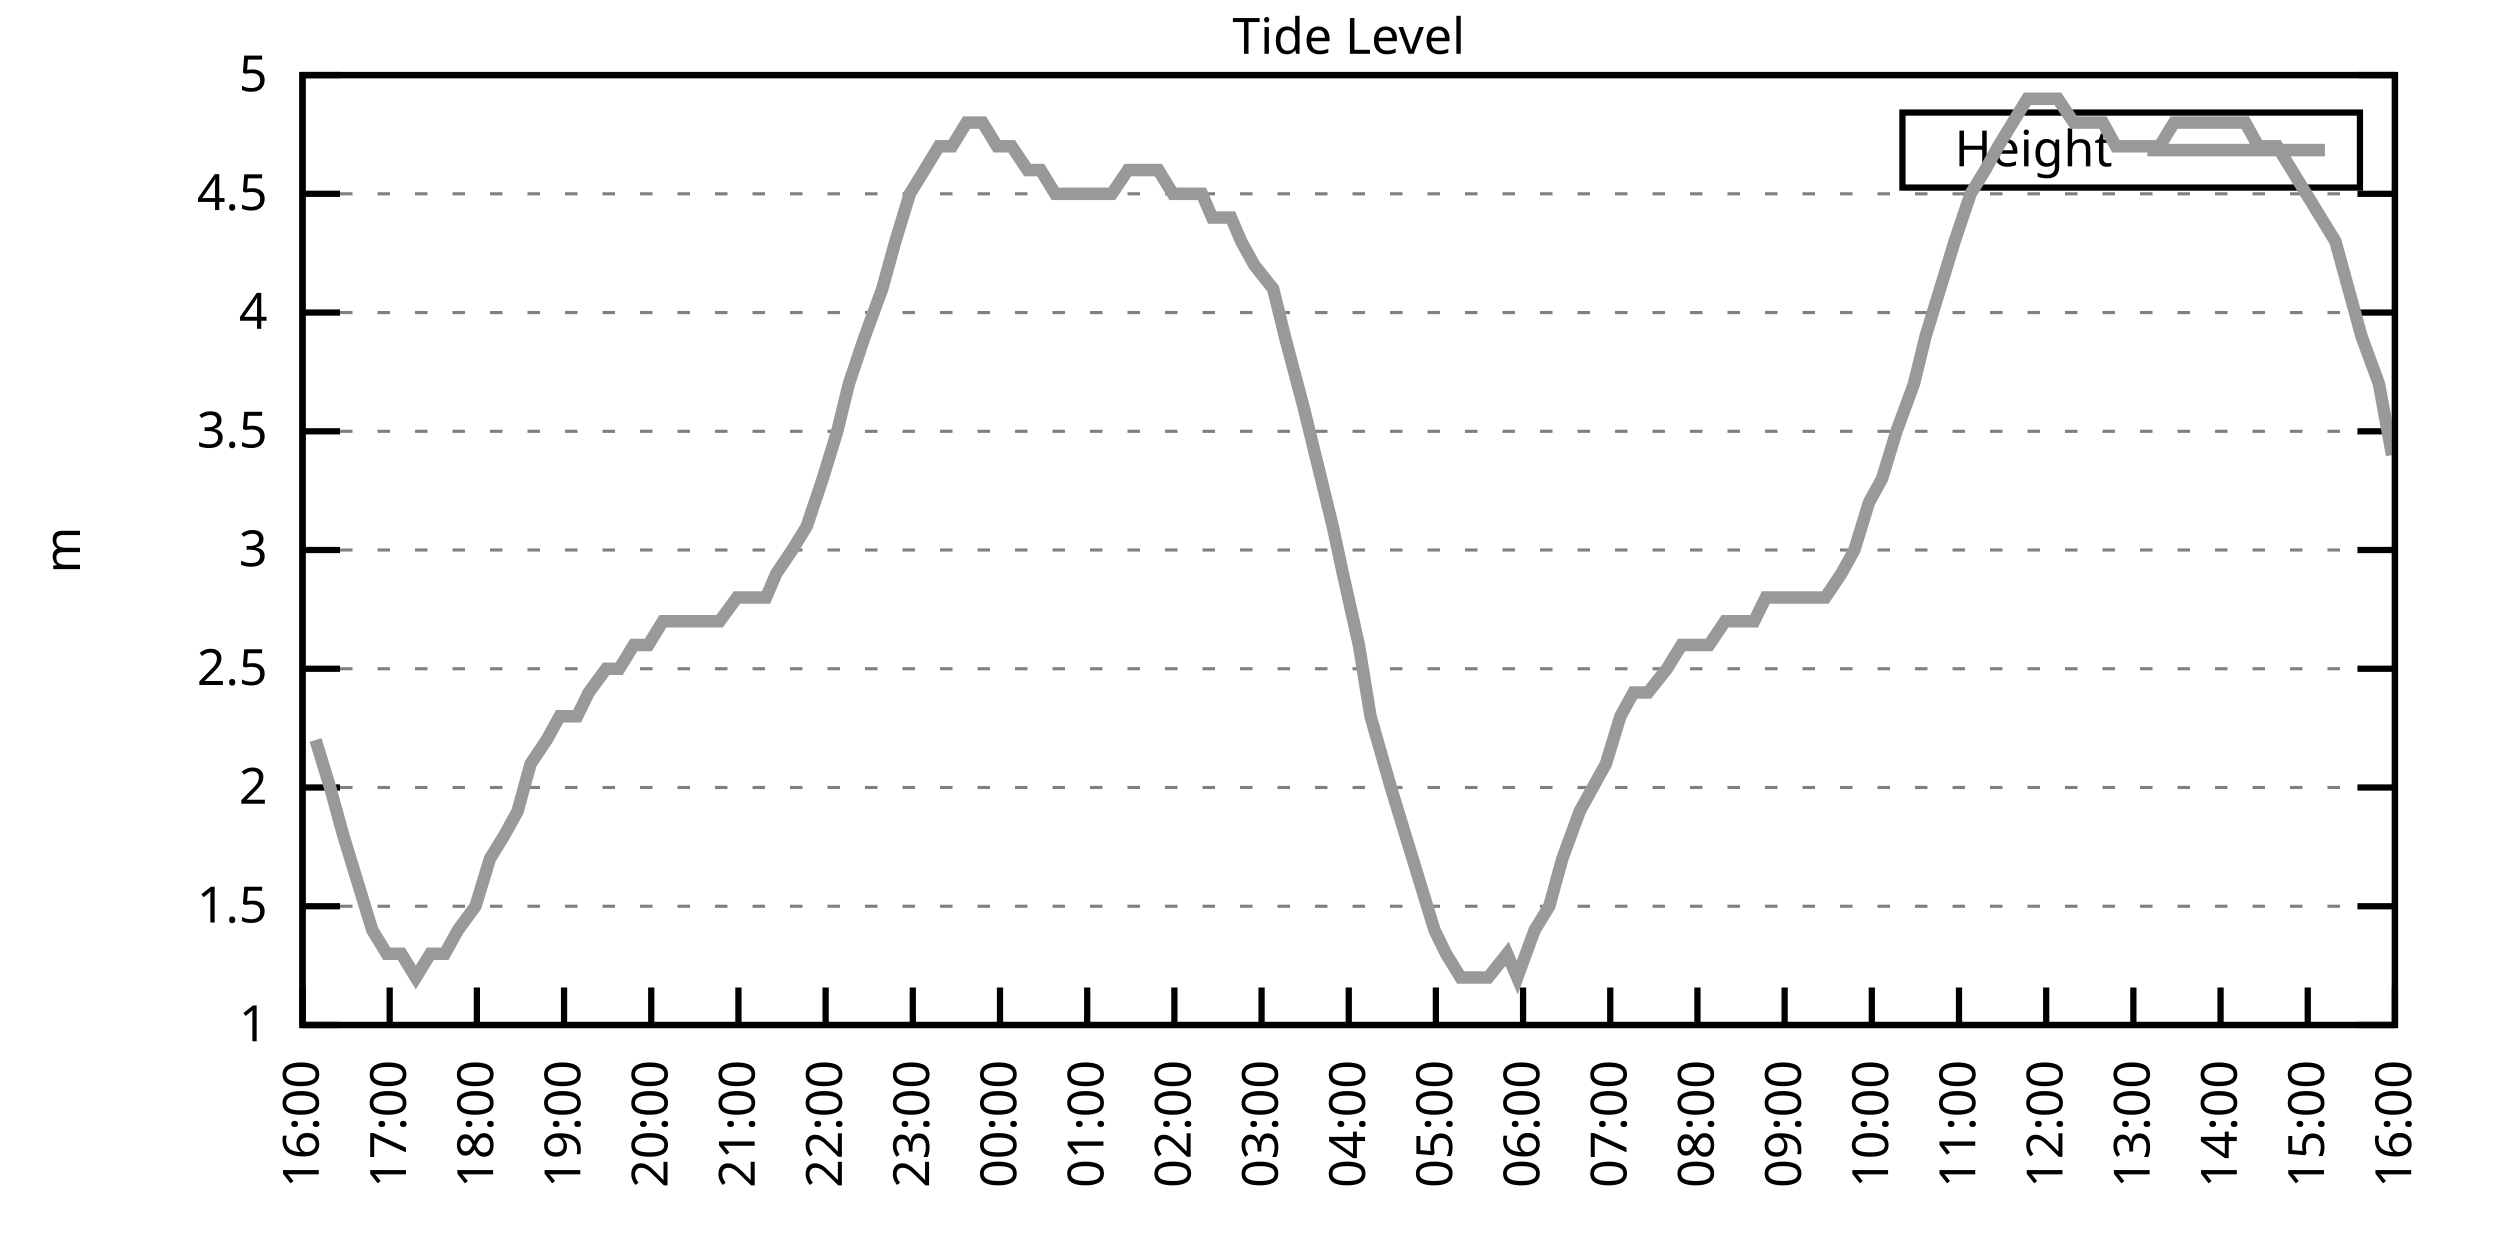
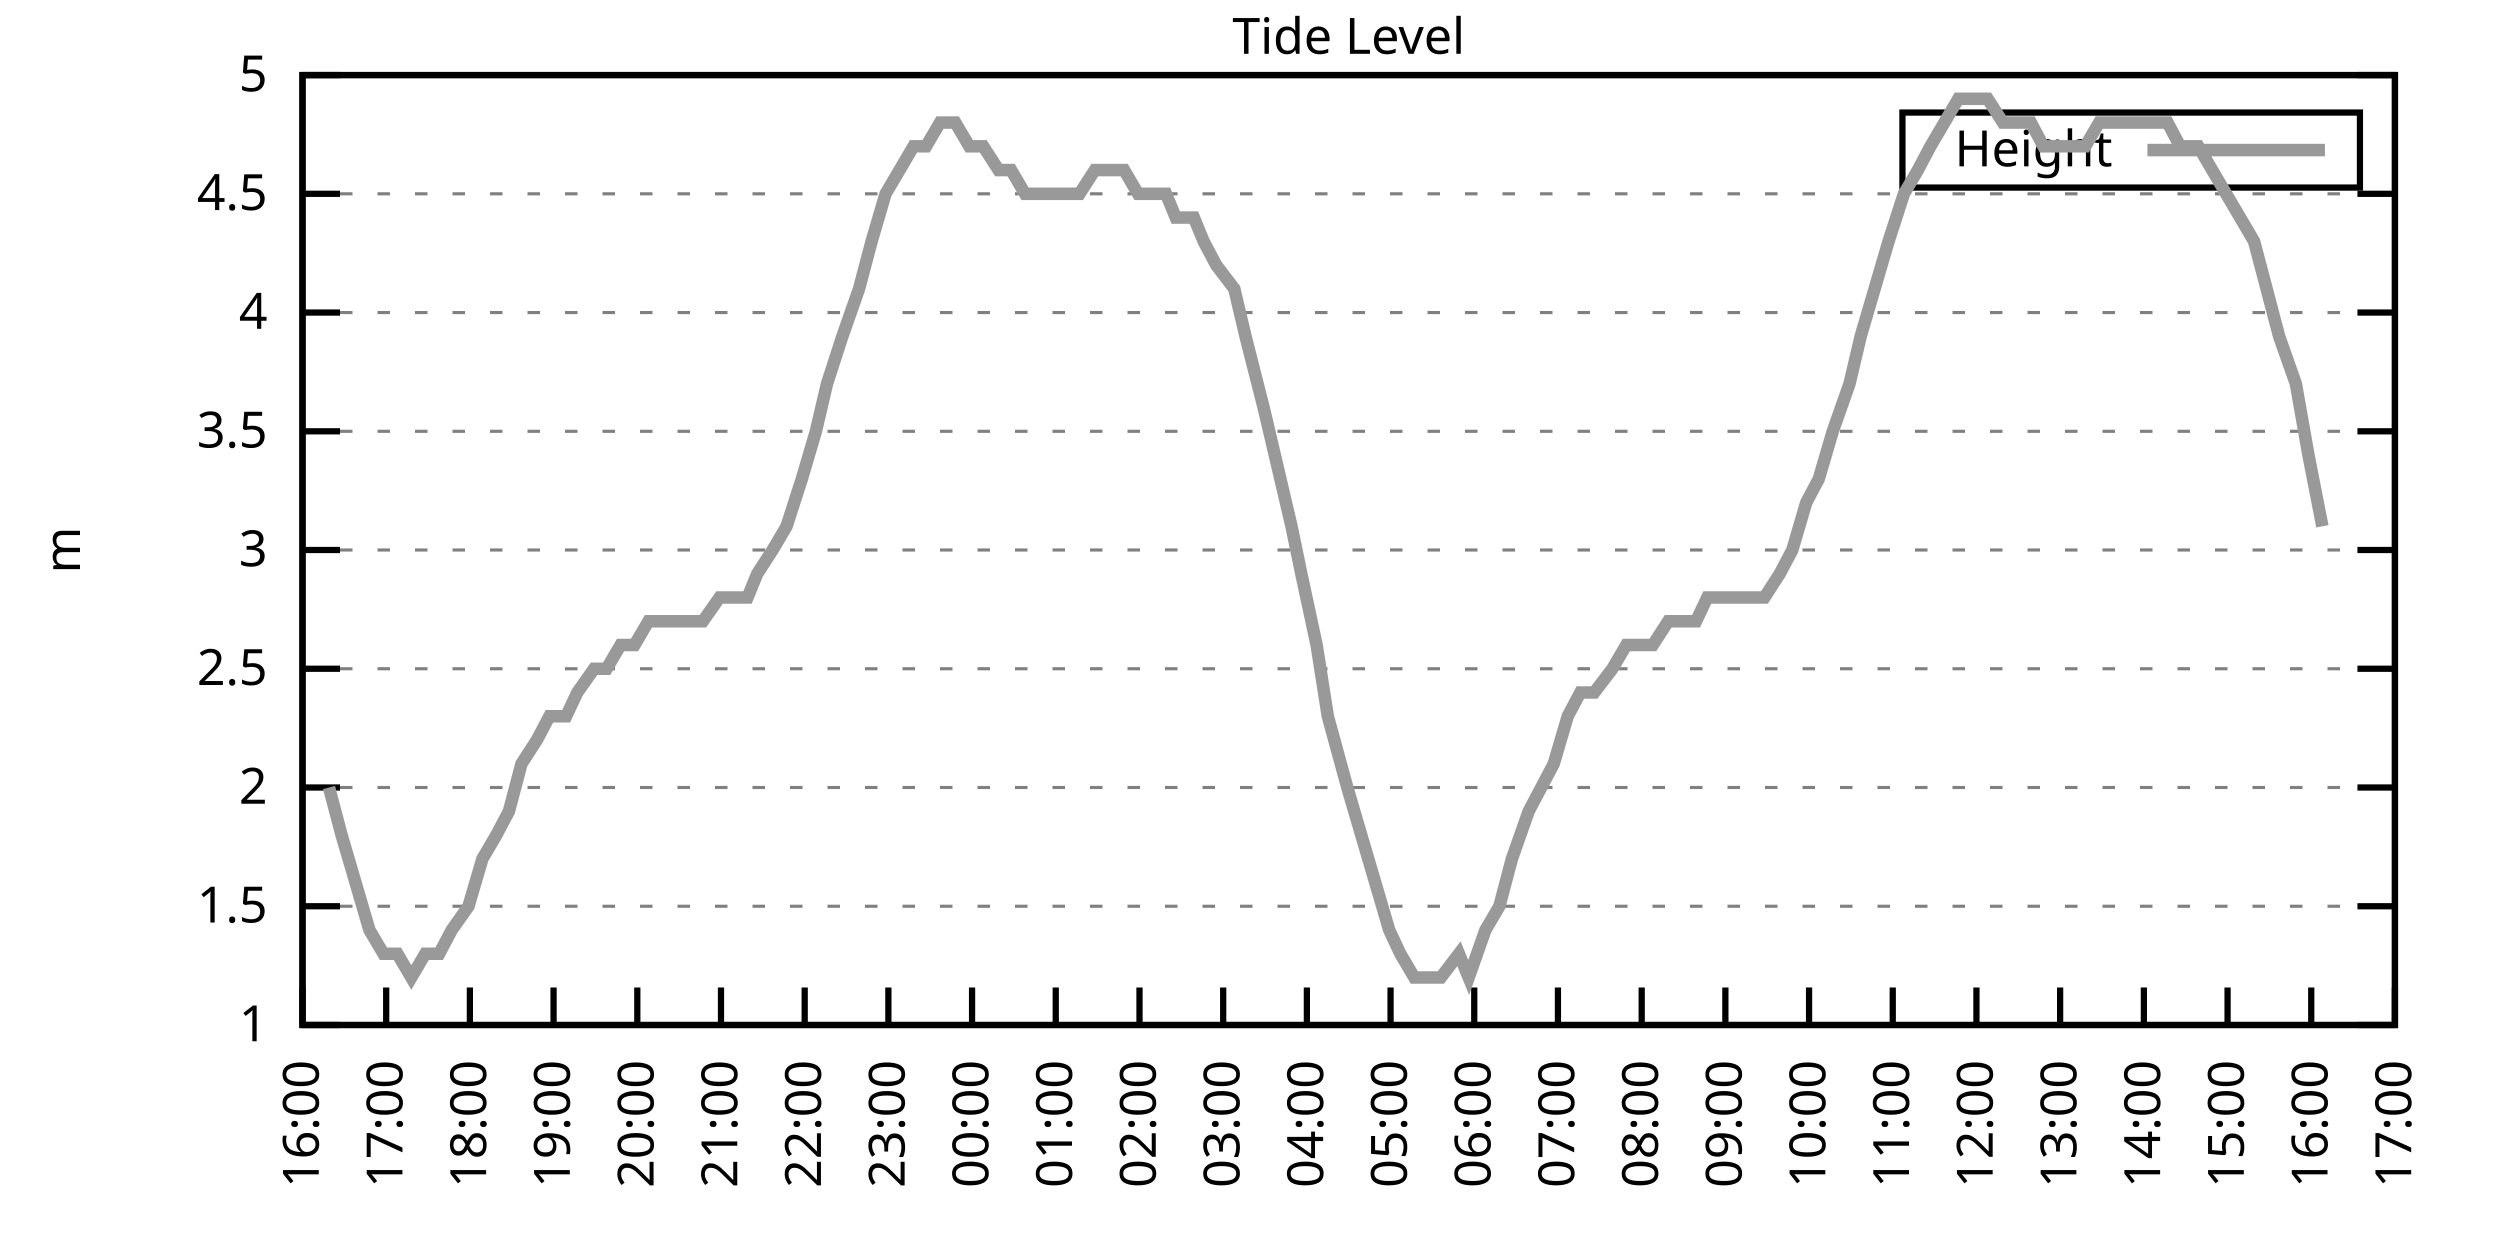
<svg xmlns="http://www.w3.org/2000/svg" xmlns:xlink="http://www.w3.org/1999/xlink" width="400" height="200" viewBox="0 0 400 200">
  <g id="gnuplot_canvas">
    <rect x="0" y="0" width="400" height="200" fill="none" />
    <defs>
      <circle id="gpDot" r="0.5" stroke-width="0.5" stroke="currentColor" />
      <path id="gpPt0" stroke-width="0.333" stroke="currentColor" d="M-1,0 h2 M0,-1 v2" />
      <path id="gpPt1" stroke-width="0.333" stroke="currentColor" d="M-1,-1 L1,1 M1,-1 L-1,1" />
      <path id="gpPt2" stroke-width="0.333" stroke="currentColor" d="M-1,0 L1,0 M0,-1 L0,1 M-1,-1 L1,1 M-1,1 L1,-1" />
      <rect id="gpPt3" stroke-width="0.333" stroke="currentColor" x="-1" y="-1" width="2" height="2" />
      <rect id="gpPt4" stroke-width="0.333" stroke="currentColor" fill="currentColor" x="-1" y="-1" width="2" height="2" />
      <circle id="gpPt5" stroke-width="0.333" stroke="currentColor" cx="0" cy="0" r="1" />
      <use xlink:href="#gpPt5" id="gpPt6" fill="currentColor" stroke="none" />
      <path id="gpPt7" stroke-width="0.333" stroke="currentColor" d="M0,-1.33 L-1.33,0.67 L1.33,0.67 z" />
      <use xlink:href="#gpPt7" id="gpPt8" fill="currentColor" stroke="none" />
      <use xlink:href="#gpPt7" id="gpPt9" stroke="currentColor" transform="rotate(180)" />
      <use xlink:href="#gpPt9" id="gpPt10" fill="currentColor" stroke="none" />
      <use xlink:href="#gpPt3" id="gpPt11" stroke="currentColor" transform="rotate(45)" />
      <use xlink:href="#gpPt11" id="gpPt12" fill="currentColor" stroke="none" />
      <path id="gpPt13" stroke-width="0.333" stroke="currentColor" d="M0,1.330 L1.265,0.411 L0.782,-1.067 L-0.782,-1.076 L-1.265,0.411 z" />
      <use xlink:href="#gpPt13" id="gpPt14" fill="currentColor" stroke="none" />
      <filter id="textbox" filterUnits="objectBoundingBox" x="0" y="0" height="1" width="1">
        <feFlood flood-color="white" flood-opacity="1" result="bgnd" />
        <feComposite in="SourceGraphic" in2="bgnd" operator="atop" />
      </filter>
      <filter id="greybox" filterUnits="objectBoundingBox" x="0" y="0" height="1" width="1">
        <feFlood flood-color="lightgrey" flood-opacity="1" result="grey" />
        <feComposite in="SourceGraphic" in2="grey" operator="atop" />
      </filter>
    </defs>
    <g fill="none" color="white" stroke="currentColor" stroke-width="1.00" stroke-linecap="butt" stroke-linejoin="miter">
</g>
    <g fill="none" color="black" stroke="currentColor" stroke-width="1.00" stroke-linecap="butt" stroke-linejoin="miter">
      <g stroke="none" shape-rendering="crispEdges">
        <polygon fill="rgb(255, 255, 255)" points="48.40,164.00 383.18,164.00 383.18,12.02 48.40,12.02 " />
      </g>
    </g>
    <g fill="none" color="black" stroke="currentColor" stroke-width="1.00" stroke-linecap="butt" stroke-linejoin="miter">
</g>
    <g fill="none" color="black" stroke="black" stroke-width="0.50" stroke-linecap="butt" stroke-linejoin="miter">
</g>
    <g fill="none" color="gray" stroke="currentColor" stroke-width="0.50" stroke-linecap="butt" stroke-linejoin="miter">
      <path stroke="gray" stroke-dasharray="2,4" class="gridline" d="M48.40,164.00 L383.19,164.00  " />
    </g>
    <g fill="none" color="gray" stroke="gray" stroke-width="1.00" stroke-linecap="butt" stroke-linejoin="miter">
</g>
    <g fill="none" color="black" stroke="currentColor" stroke-width="1.00" stroke-linecap="butt" stroke-linejoin="miter">
      <path stroke="black" d="M48.40,164.00 L54.40,164.00 M383.19,164.00 L377.19,164.00  " />
      <g transform="translate(42.80,166.60)" stroke="none" fill="black" font-family="Sans" font-size="8.00" text-anchor="end">
        <text>
          <tspan font-family="Sans"> 1</tspan>
        </text>
      </g>
    </g>
    <g fill="none" color="black" stroke="currentColor" stroke-width="1.00" stroke-linecap="butt" stroke-linejoin="miter">
</g>
    <g fill="none" color="black" stroke="black" stroke-width="0.50" stroke-linecap="butt" stroke-linejoin="miter">
</g>
    <g fill="none" color="gray" stroke="currentColor" stroke-width="0.50" stroke-linecap="butt" stroke-linejoin="miter">
      <path stroke="gray" stroke-dasharray="2,4" class="gridline" d="M48.40,145.00 L383.19,145.00  " />
    </g>
    <g fill="none" color="gray" stroke="gray" stroke-width="1.00" stroke-linecap="butt" stroke-linejoin="miter">
</g>
    <g fill="none" color="black" stroke="currentColor" stroke-width="1.00" stroke-linecap="butt" stroke-linejoin="miter">
      <path stroke="black" d="M48.40,145.00 L54.40,145.00 M383.19,145.00 L377.19,145.00  " />
      <g transform="translate(42.80,147.60)" stroke="none" fill="black" font-family="Sans" font-size="8.00" text-anchor="end">
        <text>
          <tspan font-family="Sans"> 1.5</tspan>
        </text>
      </g>
    </g>
    <g fill="none" color="black" stroke="currentColor" stroke-width="1.00" stroke-linecap="butt" stroke-linejoin="miter">
</g>
    <g fill="none" color="black" stroke="black" stroke-width="0.50" stroke-linecap="butt" stroke-linejoin="miter">
</g>
    <g fill="none" color="gray" stroke="currentColor" stroke-width="0.50" stroke-linecap="butt" stroke-linejoin="miter">
      <path stroke="gray" stroke-dasharray="2,4" class="gridline" d="M48.40,126.00 L383.19,126.00  " />
    </g>
    <g fill="none" color="gray" stroke="gray" stroke-width="1.00" stroke-linecap="butt" stroke-linejoin="miter">
</g>
    <g fill="none" color="black" stroke="currentColor" stroke-width="1.00" stroke-linecap="butt" stroke-linejoin="miter">
      <path stroke="black" d="M48.40,126.00 L54.40,126.00 M383.19,126.00 L377.19,126.00  " />
      <g transform="translate(42.80,128.60)" stroke="none" fill="black" font-family="Sans" font-size="8.00" text-anchor="end">
        <text>
          <tspan font-family="Sans"> 2</tspan>
        </text>
      </g>
    </g>
    <g fill="none" color="black" stroke="currentColor" stroke-width="1.00" stroke-linecap="butt" stroke-linejoin="miter">
</g>
    <g fill="none" color="black" stroke="black" stroke-width="0.50" stroke-linecap="butt" stroke-linejoin="miter">
</g>
    <g fill="none" color="gray" stroke="currentColor" stroke-width="0.50" stroke-linecap="butt" stroke-linejoin="miter">
      <path stroke="gray" stroke-dasharray="2,4" class="gridline" d="M48.40,107.00 L383.19,107.00  " />
    </g>
    <g fill="none" color="gray" stroke="gray" stroke-width="1.00" stroke-linecap="butt" stroke-linejoin="miter">
</g>
    <g fill="none" color="black" stroke="currentColor" stroke-width="1.00" stroke-linecap="butt" stroke-linejoin="miter">
      <path stroke="black" d="M48.40,107.00 L54.40,107.00 M383.19,107.00 L377.19,107.00  " />
      <g transform="translate(42.80,109.60)" stroke="none" fill="black" font-family="Sans" font-size="8.00" text-anchor="end">
        <text>
          <tspan font-family="Sans"> 2.5</tspan>
        </text>
      </g>
    </g>
    <g fill="none" color="black" stroke="currentColor" stroke-width="1.00" stroke-linecap="butt" stroke-linejoin="miter">
</g>
    <g fill="none" color="black" stroke="black" stroke-width="0.50" stroke-linecap="butt" stroke-linejoin="miter">
</g>
    <g fill="none" color="gray" stroke="currentColor" stroke-width="0.50" stroke-linecap="butt" stroke-linejoin="miter">
      <path stroke="gray" stroke-dasharray="2,4" class="gridline" d="M48.40,88.00 L383.19,88.00  " />
    </g>
    <g fill="none" color="gray" stroke="gray" stroke-width="1.00" stroke-linecap="butt" stroke-linejoin="miter">
</g>
    <g fill="none" color="black" stroke="currentColor" stroke-width="1.00" stroke-linecap="butt" stroke-linejoin="miter">
      <path stroke="black" d="M48.40,88.00 L54.40,88.00 M383.19,88.00 L377.19,88.00  " />
      <g transform="translate(42.80,90.60)" stroke="none" fill="black" font-family="Sans" font-size="8.00" text-anchor="end">
        <text>
          <tspan font-family="Sans"> 3</tspan>
        </text>
      </g>
    </g>
    <g fill="none" color="black" stroke="currentColor" stroke-width="1.00" stroke-linecap="butt" stroke-linejoin="miter">
</g>
    <g fill="none" color="black" stroke="black" stroke-width="0.50" stroke-linecap="butt" stroke-linejoin="miter">
</g>
    <g fill="none" color="gray" stroke="currentColor" stroke-width="0.50" stroke-linecap="butt" stroke-linejoin="miter">
      <path stroke="gray" stroke-dasharray="2,4" class="gridline" d="M48.40,69.01 L383.19,69.01  " />
    </g>
    <g fill="none" color="gray" stroke="gray" stroke-width="1.00" stroke-linecap="butt" stroke-linejoin="miter">
</g>
    <g fill="none" color="black" stroke="currentColor" stroke-width="1.00" stroke-linecap="butt" stroke-linejoin="miter">
      <path stroke="black" d="M48.40,69.01 L54.40,69.01 M383.19,69.01 L377.19,69.01  " />
      <g transform="translate(42.80,71.61)" stroke="none" fill="black" font-family="Sans" font-size="8.00" text-anchor="end">
        <text>
          <tspan font-family="Sans"> 3.5</tspan>
        </text>
      </g>
    </g>
    <g fill="none" color="black" stroke="currentColor" stroke-width="1.00" stroke-linecap="butt" stroke-linejoin="miter">
</g>
    <g fill="none" color="black" stroke="black" stroke-width="0.50" stroke-linecap="butt" stroke-linejoin="miter">
</g>
    <g fill="none" color="gray" stroke="currentColor" stroke-width="0.50" stroke-linecap="butt" stroke-linejoin="miter">
      <path stroke="gray" stroke-dasharray="2,4" class="gridline" d="M48.40,50.01 L383.19,50.01  " />
    </g>
    <g fill="none" color="gray" stroke="gray" stroke-width="1.00" stroke-linecap="butt" stroke-linejoin="miter">
</g>
    <g fill="none" color="black" stroke="currentColor" stroke-width="1.00" stroke-linecap="butt" stroke-linejoin="miter">
      <path stroke="black" d="M48.40,50.01 L54.40,50.01 M383.19,50.01 L377.19,50.01  " />
      <g transform="translate(42.80,52.61)" stroke="none" fill="black" font-family="Sans" font-size="8.00" text-anchor="end">
        <text>
          <tspan font-family="Sans"> 4</tspan>
        </text>
      </g>
    </g>
    <g fill="none" color="black" stroke="currentColor" stroke-width="1.00" stroke-linecap="butt" stroke-linejoin="miter">
</g>
    <g fill="none" color="black" stroke="black" stroke-width="0.50" stroke-linecap="butt" stroke-linejoin="miter">
</g>
    <g fill="none" color="gray" stroke="currentColor" stroke-width="0.50" stroke-linecap="butt" stroke-linejoin="miter">
      <path stroke="gray" stroke-dasharray="2,4" class="gridline" d="M48.40,31.01 L383.19,31.01  " />
    </g>
    <g fill="none" color="gray" stroke="gray" stroke-width="1.00" stroke-linecap="butt" stroke-linejoin="miter">
</g>
    <g fill="none" color="black" stroke="currentColor" stroke-width="1.00" stroke-linecap="butt" stroke-linejoin="miter">
      <path stroke="black" d="M48.40,31.01 L54.40,31.01 M383.19,31.01 L377.19,31.01  " />
      <g transform="translate(42.80,33.61)" stroke="none" fill="black" font-family="Sans" font-size="8.00" text-anchor="end">
        <text>
          <tspan font-family="Sans"> 4.5</tspan>
        </text>
      </g>
    </g>
    <g fill="none" color="black" stroke="currentColor" stroke-width="1.00" stroke-linecap="butt" stroke-linejoin="miter">
</g>
    <g fill="none" color="black" stroke="black" stroke-width="0.50" stroke-linecap="butt" stroke-linejoin="miter">
</g>
    <g fill="none" color="gray" stroke="currentColor" stroke-width="0.50" stroke-linecap="butt" stroke-linejoin="miter">
      <path stroke="gray" stroke-dasharray="2,4" class="gridline" d="M48.40,12.01 L383.19,12.01  " />
    </g>
    <g fill="none" color="gray" stroke="gray" stroke-width="1.00" stroke-linecap="butt" stroke-linejoin="miter">
</g>
    <g fill="none" color="black" stroke="currentColor" stroke-width="1.00" stroke-linecap="butt" stroke-linejoin="miter">
      <path stroke="black" d="M48.40,12.01 L54.40,12.01 M383.19,12.01 L377.19,12.01  " />
      <g transform="translate(42.80,14.61)" stroke="none" fill="black" font-family="Sans" font-size="8.00" text-anchor="end">
        <text>
          <tspan font-family="Sans"> 5</tspan>
        </text>
      </g>
    </g>
    <g fill="none" color="black" stroke="currentColor" stroke-width="1.00" stroke-linecap="butt" stroke-linejoin="miter">
      <path stroke="black" d="M48.40,164.00 L48.40,158.00  " />
      <g transform="translate(51.00,169.60) rotate(270.00)" stroke="none" fill="black" font-family="Sans" font-size="8.00" text-anchor="end">
        <text>
          <tspan font-family="Sans">16:00</tspan>
        </text>
      </g>
    </g>
    <g fill="none" color="black" stroke="currentColor" stroke-width="1.00" stroke-linecap="butt" stroke-linejoin="miter">
-       <path stroke="black" d="M62.35,164.00 L62.35,158.00  " />
-       <g transform="translate(64.95,169.60) rotate(270.00)" stroke="none" fill="black" font-family="Sans" font-size="8.00" text-anchor="end">
+       <path stroke="black" d="M61.79,164.00 L61.79,158.00  " />
+       <g transform="translate(64.39,169.60) rotate(270.00)" stroke="none" fill="black" font-family="Sans" font-size="8.00" text-anchor="end">
        <text>
          <tspan font-family="Sans">17:00</tspan>
        </text>
      </g>
    </g>
    <g fill="none" color="black" stroke="currentColor" stroke-width="1.00" stroke-linecap="butt" stroke-linejoin="miter">
-       <path stroke="black" d="M76.30,164.00 L76.30,158.00  " />
-       <g transform="translate(78.90,169.60) rotate(270.00)" stroke="none" fill="black" font-family="Sans" font-size="8.00" text-anchor="end">
+       <path stroke="black" d="M75.18,164.00 L75.18,158.00  " />
+       <g transform="translate(77.78,169.60) rotate(270.00)" stroke="none" fill="black" font-family="Sans" font-size="8.00" text-anchor="end">
        <text>
          <tspan font-family="Sans">18:00</tspan>
        </text>
      </g>
    </g>
    <g fill="none" color="black" stroke="currentColor" stroke-width="1.00" stroke-linecap="butt" stroke-linejoin="miter">
-       <path stroke="black" d="M90.25,164.00 L90.25,158.00  " />
-       <g transform="translate(92.85,169.60) rotate(270.00)" stroke="none" fill="black" font-family="Sans" font-size="8.00" text-anchor="end">
+       <path stroke="black" d="M88.57,164.00 L88.57,158.00  " />
+       <g transform="translate(91.17,169.60) rotate(270.00)" stroke="none" fill="black" font-family="Sans" font-size="8.00" text-anchor="end">
        <text>
          <tspan font-family="Sans">19:00</tspan>
        </text>
      </g>
    </g>
    <g fill="none" color="black" stroke="currentColor" stroke-width="1.00" stroke-linecap="butt" stroke-linejoin="miter">
-       <path stroke="black" d="M104.20,164.00 L104.20,158.00  " />
-       <g transform="translate(106.80,169.60) rotate(270.00)" stroke="none" fill="black" font-family="Sans" font-size="8.00" text-anchor="end">
+       <path stroke="black" d="M101.97,164.00 L101.97,158.00  " />
+       <g transform="translate(104.57,169.60) rotate(270.00)" stroke="none" fill="black" font-family="Sans" font-size="8.00" text-anchor="end">
        <text>
          <tspan font-family="Sans">20:00</tspan>
        </text>
      </g>
    </g>
    <g fill="none" color="black" stroke="currentColor" stroke-width="1.00" stroke-linecap="butt" stroke-linejoin="miter">
-       <path stroke="black" d="M118.15,164.00 L118.15,158.00  " />
-       <g transform="translate(120.75,169.60) rotate(270.00)" stroke="none" fill="black" font-family="Sans" font-size="8.00" text-anchor="end">
+       <path stroke="black" d="M115.36,164.00 L115.36,158.00  " />
+       <g transform="translate(117.96,169.60) rotate(270.00)" stroke="none" fill="black" font-family="Sans" font-size="8.00" text-anchor="end">
        <text>
          <tspan font-family="Sans">21:00</tspan>
        </text>
      </g>
    </g>
    <g fill="none" color="black" stroke="currentColor" stroke-width="1.00" stroke-linecap="butt" stroke-linejoin="miter">
-       <path stroke="black" d="M132.10,164.00 L132.10,158.00  " />
-       <g transform="translate(134.70,169.60) rotate(270.00)" stroke="none" fill="black" font-family="Sans" font-size="8.00" text-anchor="end">
+       <path stroke="black" d="M128.75,164.00 L128.75,158.00  " />
+       <g transform="translate(131.35,169.60) rotate(270.00)" stroke="none" fill="black" font-family="Sans" font-size="8.00" text-anchor="end">
        <text>
          <tspan font-family="Sans">22:00</tspan>
        </text>
      </g>
    </g>
    <g fill="none" color="black" stroke="currentColor" stroke-width="1.00" stroke-linecap="butt" stroke-linejoin="miter">
-       <path stroke="black" d="M146.05,164.00 L146.05,158.00  " />
-       <g transform="translate(148.65,169.60) rotate(270.00)" stroke="none" fill="black" font-family="Sans" font-size="8.00" text-anchor="end">
+       <path stroke="black" d="M142.14,164.00 L142.14,158.00  " />
+       <g transform="translate(144.74,169.60) rotate(270.00)" stroke="none" fill="black" font-family="Sans" font-size="8.00" text-anchor="end">
        <text>
          <tspan font-family="Sans">23:00</tspan>
        </text>
      </g>
    </g>
    <g fill="none" color="black" stroke="currentColor" stroke-width="1.00" stroke-linecap="butt" stroke-linejoin="miter">
-       <path stroke="black" d="M160.00,164.00 L160.00,158.00  " />
-       <g transform="translate(162.60,169.60) rotate(270.00)" stroke="none" fill="black" font-family="Sans" font-size="8.00" text-anchor="end">
+       <path stroke="black" d="M155.53,164.00 L155.53,158.00  " />
+       <g transform="translate(158.13,169.60) rotate(270.00)" stroke="none" fill="black" font-family="Sans" font-size="8.00" text-anchor="end">
        <text>
          <tspan font-family="Sans">00:00</tspan>
        </text>
      </g>
    </g>
    <g fill="none" color="black" stroke="currentColor" stroke-width="1.00" stroke-linecap="butt" stroke-linejoin="miter">
-       <path stroke="black" d="M173.95,164.00 L173.95,158.00  " />
-       <g transform="translate(176.55,169.60) rotate(270.00)" stroke="none" fill="black" font-family="Sans" font-size="8.00" text-anchor="end">
+       <path stroke="black" d="M168.92,164.00 L168.92,158.00  " />
+       <g transform="translate(171.52,169.60) rotate(270.00)" stroke="none" fill="black" font-family="Sans" font-size="8.00" text-anchor="end">
        <text>
          <tspan font-family="Sans">01:00</tspan>
        </text>
      </g>
    </g>
    <g fill="none" color="black" stroke="currentColor" stroke-width="1.00" stroke-linecap="butt" stroke-linejoin="miter">
-       <path stroke="black" d="M187.90,164.00 L187.90,158.00  " />
-       <g transform="translate(190.50,169.60) rotate(270.00)" stroke="none" fill="black" font-family="Sans" font-size="8.00" text-anchor="end">
+       <path stroke="black" d="M182.32,164.00 L182.32,158.00  " />
+       <g transform="translate(184.92,169.60) rotate(270.00)" stroke="none" fill="black" font-family="Sans" font-size="8.00" text-anchor="end">
        <text>
          <tspan font-family="Sans">02:00</tspan>
        </text>
      </g>
    </g>
    <g fill="none" color="black" stroke="currentColor" stroke-width="1.00" stroke-linecap="butt" stroke-linejoin="miter">
-       <path stroke="black" d="M201.85,164.00 L201.85,158.00  " />
-       <g transform="translate(204.45,169.60) rotate(270.00)" stroke="none" fill="black" font-family="Sans" font-size="8.00" text-anchor="end">
+       <path stroke="black" d="M195.71,164.00 L195.71,158.00  " />
+       <g transform="translate(198.31,169.60) rotate(270.00)" stroke="none" fill="black" font-family="Sans" font-size="8.00" text-anchor="end">
        <text>
          <tspan font-family="Sans">03:00</tspan>
        </text>
      </g>
    </g>
    <g fill="none" color="black" stroke="currentColor" stroke-width="1.00" stroke-linecap="butt" stroke-linejoin="miter">
-       <path stroke="black" d="M215.80,164.00 L215.80,158.00  " />
-       <g transform="translate(218.40,169.60) rotate(270.00)" stroke="none" fill="black" font-family="Sans" font-size="8.00" text-anchor="end">
+       <path stroke="black" d="M209.10,164.00 L209.10,158.00  " />
+       <g transform="translate(211.70,169.60) rotate(270.00)" stroke="none" fill="black" font-family="Sans" font-size="8.00" text-anchor="end">
        <text>
          <tspan font-family="Sans">04:00</tspan>
        </text>
      </g>
    </g>
    <g fill="none" color="black" stroke="currentColor" stroke-width="1.00" stroke-linecap="butt" stroke-linejoin="miter">
-       <path stroke="black" d="M229.74,164.00 L229.74,158.00  " />
-       <g transform="translate(232.34,169.60) rotate(270.00)" stroke="none" fill="black" font-family="Sans" font-size="8.00" text-anchor="end">
+       <path stroke="black" d="M222.49,164.00 L222.49,158.00  " />
+       <g transform="translate(225.09,169.60) rotate(270.00)" stroke="none" fill="black" font-family="Sans" font-size="8.00" text-anchor="end">
        <text>
          <tspan font-family="Sans">05:00</tspan>
        </text>
      </g>
    </g>
    <g fill="none" color="black" stroke="currentColor" stroke-width="1.00" stroke-linecap="butt" stroke-linejoin="miter">
-       <path stroke="black" d="M243.69,164.00 L243.69,158.00  " />
-       <g transform="translate(246.29,169.60) rotate(270.00)" stroke="none" fill="black" font-family="Sans" font-size="8.00" text-anchor="end">
+       <path stroke="black" d="M235.88,164.00 L235.88,158.00  " />
+       <g transform="translate(238.48,169.60) rotate(270.00)" stroke="none" fill="black" font-family="Sans" font-size="8.00" text-anchor="end">
        <text>
          <tspan font-family="Sans">06:00</tspan>
        </text>
      </g>
    </g>
    <g fill="none" color="black" stroke="currentColor" stroke-width="1.00" stroke-linecap="butt" stroke-linejoin="miter">
-       <path stroke="black" d="M257.64,164.00 L257.64,158.00  " />
-       <g transform="translate(260.24,169.60) rotate(270.00)" stroke="none" fill="black" font-family="Sans" font-size="8.00" text-anchor="end">
+       <path stroke="black" d="M249.27,164.00 L249.27,158.00  " />
+       <g transform="translate(251.87,169.60) rotate(270.00)" stroke="none" fill="black" font-family="Sans" font-size="8.00" text-anchor="end">
        <text>
          <tspan font-family="Sans">07:00</tspan>
        </text>
      </g>
    </g>
    <g fill="none" color="black" stroke="currentColor" stroke-width="1.00" stroke-linecap="butt" stroke-linejoin="miter">
-       <path stroke="black" d="M271.59,164.00 L271.59,158.00  " />
-       <g transform="translate(274.19,169.60) rotate(270.00)" stroke="none" fill="black" font-family="Sans" font-size="8.00" text-anchor="end">
+       <path stroke="black" d="M262.67,164.00 L262.67,158.00  " />
+       <g transform="translate(265.27,169.60) rotate(270.00)" stroke="none" fill="black" font-family="Sans" font-size="8.00" text-anchor="end">
        <text>
          <tspan font-family="Sans">08:00</tspan>
        </text>
      </g>
    </g>
    <g fill="none" color="black" stroke="currentColor" stroke-width="1.00" stroke-linecap="butt" stroke-linejoin="miter">
-       <path stroke="black" d="M285.54,164.00 L285.54,158.00  " />
-       <g transform="translate(288.14,169.60) rotate(270.00)" stroke="none" fill="black" font-family="Sans" font-size="8.00" text-anchor="end">
+       <path stroke="black" d="M276.06,164.00 L276.06,158.00  " />
+       <g transform="translate(278.66,169.60) rotate(270.00)" stroke="none" fill="black" font-family="Sans" font-size="8.00" text-anchor="end">
        <text>
          <tspan font-family="Sans">09:00</tspan>
        </text>
      </g>
    </g>
    <g fill="none" color="black" stroke="currentColor" stroke-width="1.00" stroke-linecap="butt" stroke-linejoin="miter">
-       <path stroke="black" d="M299.49,164.00 L299.49,158.00  " />
-       <g transform="translate(302.09,169.60) rotate(270.00)" stroke="none" fill="black" font-family="Sans" font-size="8.00" text-anchor="end">
+       <path stroke="black" d="M289.45,164.00 L289.45,158.00  " />
+       <g transform="translate(292.05,169.60) rotate(270.00)" stroke="none" fill="black" font-family="Sans" font-size="8.00" text-anchor="end">
        <text>
          <tspan font-family="Sans">10:00</tspan>
        </text>
      </g>
    </g>
    <g fill="none" color="black" stroke="currentColor" stroke-width="1.00" stroke-linecap="butt" stroke-linejoin="miter">
-       <path stroke="black" d="M313.44,164.00 L313.44,158.00  " />
-       <g transform="translate(316.04,169.60) rotate(270.00)" stroke="none" fill="black" font-family="Sans" font-size="8.00" text-anchor="end">
+       <path stroke="black" d="M302.84,164.00 L302.84,158.00  " />
+       <g transform="translate(305.44,169.60) rotate(270.00)" stroke="none" fill="black" font-family="Sans" font-size="8.00" text-anchor="end">
        <text>
          <tspan font-family="Sans">11:00</tspan>
        </text>
      </g>
    </g>
    <g fill="none" color="black" stroke="currentColor" stroke-width="1.00" stroke-linecap="butt" stroke-linejoin="miter">
-       <path stroke="black" d="M327.39,164.00 L327.39,158.00  " />
-       <g transform="translate(329.99,169.60) rotate(270.00)" stroke="none" fill="black" font-family="Sans" font-size="8.00" text-anchor="end">
+       <path stroke="black" d="M316.23,164.00 L316.23,158.00  " />
+       <g transform="translate(318.83,169.60) rotate(270.00)" stroke="none" fill="black" font-family="Sans" font-size="8.00" text-anchor="end">
        <text>
          <tspan font-family="Sans">12:00</tspan>
        </text>
      </g>
    </g>
    <g fill="none" color="black" stroke="currentColor" stroke-width="1.00" stroke-linecap="butt" stroke-linejoin="miter">
-       <path stroke="black" d="M341.34,164.00 L341.34,158.00  " />
-       <g transform="translate(343.94,169.60) rotate(270.00)" stroke="none" fill="black" font-family="Sans" font-size="8.00" text-anchor="end">
+       <path stroke="black" d="M329.62,164.00 L329.62,158.00  " />
+       <g transform="translate(332.22,169.60) rotate(270.00)" stroke="none" fill="black" font-family="Sans" font-size="8.00" text-anchor="end">
        <text>
          <tspan font-family="Sans">13:00</tspan>
        </text>
      </g>
    </g>
    <g fill="none" color="black" stroke="currentColor" stroke-width="1.00" stroke-linecap="butt" stroke-linejoin="miter">
-       <path stroke="black" d="M355.29,164.00 L355.29,158.00  " />
-       <g transform="translate(357.89,169.60) rotate(270.00)" stroke="none" fill="black" font-family="Sans" font-size="8.00" text-anchor="end">
+       <path stroke="black" d="M343.02,164.00 L343.02,158.00  " />
+       <g transform="translate(345.62,169.60) rotate(270.00)" stroke="none" fill="black" font-family="Sans" font-size="8.00" text-anchor="end">
        <text>
          <tspan font-family="Sans">14:00</tspan>
        </text>
      </g>
    </g>
    <g fill="none" color="black" stroke="currentColor" stroke-width="1.00" stroke-linecap="butt" stroke-linejoin="miter">
-       <path stroke="black" d="M369.24,164.00 L369.24,158.00  " />
-       <g transform="translate(371.84,169.60) rotate(270.00)" stroke="none" fill="black" font-family="Sans" font-size="8.00" text-anchor="end">
+       <path stroke="black" d="M356.41,164.00 L356.41,158.00  " />
+       <g transform="translate(359.01,169.60) rotate(270.00)" stroke="none" fill="black" font-family="Sans" font-size="8.00" text-anchor="end">
        <text>
          <tspan font-family="Sans">15:00</tspan>
+         </text>
+       </g>
+     </g>
+     <g fill="none" color="black" stroke="currentColor" stroke-width="1.00" stroke-linecap="butt" stroke-linejoin="miter">
+       <path stroke="black" d="M369.80,164.00 L369.80,158.00  " />
+       <g transform="translate(372.40,169.60) rotate(270.00)" stroke="none" fill="black" font-family="Sans" font-size="8.00" text-anchor="end">
+         <text>
+           <tspan font-family="Sans">16:00</tspan>
        </text>
      </g>
    </g>
    <g fill="none" color="black" stroke="currentColor" stroke-width="1.00" stroke-linecap="butt" stroke-linejoin="miter">
      <path stroke="black" d="M383.19,164.00 L383.19,158.00  " />
      <g transform="translate(385.79,169.60) rotate(270.00)" stroke="none" fill="black" font-family="Sans" font-size="8.00" text-anchor="end">
        <text>
-           <tspan font-family="Sans">16:00</tspan>
+           <tspan font-family="Sans">17:00</tspan>
        </text>
      </g>
    </g>
    <g fill="none" color="black" stroke="currentColor" stroke-width="1.00" stroke-linecap="butt" stroke-linejoin="miter">
</g>
    <g fill="none" color="black" stroke="currentColor" stroke-width="1.00" stroke-linecap="butt" stroke-linejoin="miter">
      <path stroke="black" d="M48.40,12.01 L48.40,164.00 L383.19,164.00 L383.19,12.01 L48.40,12.01 Z  " />
    </g>
    <g fill="none" color="black" stroke="currentColor" stroke-width="1.00" stroke-linecap="butt" stroke-linejoin="miter">
</g>
    <g fill="none" color="black" stroke="currentColor" stroke-width="1.00" stroke-linecap="butt" stroke-linejoin="miter">
      <path stroke="black" d="M304.39,30.01 L304.39,18.01 L377.59,18.01 L377.59,30.01 L304.39,30.01 Z  " />
    </g>
    <g id="Tide_level_plot_1">
      <g fill="none" color="white" stroke="black" stroke-width="2.00" stroke-linecap="butt" stroke-linejoin="miter">
</g>
      <g fill="none" color="black" stroke="currentColor" stroke-width="2.00" stroke-linecap="butt" stroke-linejoin="miter">
        <g transform="translate(337.99,26.61)" stroke="none" fill="black" font-family="Sans" font-size="8.00" text-anchor="end">
          <text>
            <tspan font-family="Sans">Height</tspan>
          </text>
        </g>
      </g>
      <g fill="none" color="black" stroke="currentColor" stroke-width="2.00" stroke-linecap="butt" stroke-linejoin="miter">
-         <path stroke="rgb(153, 153, 153)" d="M343.59,24.01 L371.99,24.01 M50.49,118.40 L52.82,126.00 L54.91,133.60 L57.23,141.20 L59.56,148.80 L61.88,152.60   L64.21,152.60 L66.53,156.40 L68.86,152.60 L71.18,152.60 L73.28,148.80 L76.07,145.00 L78.39,137.40 L80.72,133.60   L82.81,129.80 L84.90,122.20 L87.46,118.40 L89.55,114.60 L92.34,114.60 L94.20,110.80 L96.99,107.00 L99.08,107.00   L101.41,103.20 L103.73,103.20 L106.06,99.40 L108.62,99.40 L110.94,99.40 L113.27,99.40 L115.13,99.40 L117.92,95.60   L120.01,95.60 L122.57,95.60 L124.19,91.80 L126.75,88.00 L129.08,84.21 L131.63,76.61 L133.96,69.01 L135.82,61.41   L138.37,53.81 L141.16,46.21 L143.26,38.61 L145.58,31.01 L147.91,27.21 L150.23,23.41 L152.32,23.41 L154.65,19.61   L157.21,19.61 L159.53,23.41 L161.86,23.41 L164.41,27.21 L166.51,27.21 L168.83,31.01 L170.92,31.01 L173.25,31.01   L176.04,31.01 L177.90,31.01 L180.46,27.21 L182.55,27.21 L185.34,27.21 L187.66,31.01 L189.76,31.01 L192.31,31.01   L193.94,34.81 L196.96,34.81 L198.59,38.61 L200.68,42.41 L203.71,46.21 L205.57,53.81 L208.59,65.21 L210.45,72.81   L213.24,84.21 L214.87,91.80 L217.42,103.20 L219.28,114.60 L222.54,126.00 L224.86,133.60 L227.19,141.20 L229.51,148.80   L231.37,152.60 L233.70,156.40 L235.79,156.40 L238.11,156.40 L241.14,152.60 L242.76,156.40 L245.55,148.80 L247.88,145.00   L249.97,137.40 L252.76,129.80 L254.85,126.00 L256.95,122.20 L259.27,114.60 L261.36,110.80 L263.69,110.80 L266.71,107.00   L269.04,103.20 L271.13,103.20 L273.45,103.20 L276.01,99.40 L278.10,99.40 L280.66,99.40 L282.52,95.60 L284.85,95.60   L287.40,95.60 L289.73,95.60 L292.05,95.60 L294.61,91.80 L296.70,88.00 L299.03,80.41 L301.12,76.61 L303.44,69.01   L306.23,61.41 L308.09,53.81 L310.42,46.21 L312.74,38.61 L315.30,31.01 L317.63,27.21 L319.72,23.41 L322.04,19.61   L324.37,15.81 L327.16,15.81 L329.25,15.81 L331.81,19.61 L334.13,19.61 L336.46,19.61 L338.55,23.41 L340.64,23.41   L342.97,23.41 L345.53,23.41 L347.85,19.61 L350.41,19.61 L352.73,19.61 L355.06,19.61 L357.38,19.61 L359.24,19.61   L361.34,23.41 L364.36,23.41 L366.68,27.21 L369.01,31.01 L371.33,34.81 L373.66,38.61 L375.75,46.21 L377.84,53.81   L380.63,61.41 L382.73,72.81  " />
+         <path stroke="rgb(153, 153, 153)" d="M343.59,24.01 L371.99,24.01 M52.64,126.00 L54.65,133.60 L56.88,141.20 L59.11,148.80 L61.35,152.60 L63.58,152.60   L65.81,156.40 L68.04,152.60 L70.27,152.60 L72.28,148.80 L74.96,145.00 L77.19,137.40 L79.42,133.60 L81.43,129.80   L83.44,122.20 L85.90,118.40 L87.91,114.60 L90.58,114.60 L92.37,110.80 L95.05,107.00 L97.06,107.00 L99.29,103.20   L101.52,103.20 L103.75,99.40 L106.21,99.40 L108.44,99.40 L110.67,99.40 L112.46,99.40 L115.13,95.60 L117.14,95.60   L119.60,95.60 L121.16,91.80 L123.62,88.00 L125.85,84.21 L128.30,76.61 L130.54,69.01 L132.32,61.41 L134.78,53.81   L137.45,46.21 L139.46,38.61 L141.69,31.01 L143.93,27.21 L146.16,23.41 L148.17,23.41 L150.40,19.61 L152.85,19.61   L155.09,23.41 L157.32,23.41 L159.77,27.21 L161.78,27.21 L164.01,31.01 L166.02,31.01 L168.25,31.01 L170.93,31.01   L172.72,31.01 L175.17,27.21 L177.18,27.21 L179.86,27.21 L182.09,31.01 L184.10,31.01 L186.56,31.01 L188.12,34.81   L191.02,34.81 L192.58,38.61 L194.59,42.41 L197.49,46.21 L199.28,53.81 L202.18,65.21 L203.97,72.81 L206.64,84.21   L208.21,91.80 L210.66,103.20 L212.45,114.60 L215.57,126.00 L217.80,133.60 L220.04,141.20 L222.27,148.80 L224.05,152.60   L226.29,156.40 L228.29,156.40 L230.53,156.40 L233.43,152.60 L234.99,156.40 L237.67,148.80 L239.90,145.00 L241.91,137.40   L244.59,129.80 L246.60,126.00 L248.60,122.20 L250.84,114.60 L252.85,110.80 L255.08,110.80 L257.98,107.00 L260.21,103.20   L262.22,103.20 L264.45,103.20 L266.91,99.40 L268.92,99.40 L271.37,99.40 L273.16,95.60 L275.39,95.60 L277.84,95.60   L280.07,95.60 L282.31,95.60 L284.76,91.80 L286.77,88.00 L289.00,80.41 L291.01,76.61 L293.24,69.01 L295.92,61.41   L297.71,53.81 L299.94,46.21 L302.17,38.61 L304.63,31.01 L306.86,27.21 L308.87,23.41 L311.10,19.61 L313.33,15.81   L316.01,15.81 L318.02,15.81 L320.47,19.61 L322.70,19.61 L324.94,19.61 L326.95,23.41 L328.95,23.41 L331.19,23.41   L333.64,23.41 L335.87,19.61 L338.33,19.61 L340.56,19.61 L342.79,19.61 L345.02,19.61 L346.81,19.61 L348.82,23.41   L351.72,23.41 L353.95,27.21 L356.18,31.01 L358.42,34.81 L360.65,38.61 L362.66,46.21 L364.66,53.81 L367.34,61.41   L369.35,72.81 L371.58,84.21  " />
      </g>
    </g>
    <g fill="none" color="black" stroke="currentColor" stroke-width="2.00" stroke-linecap="butt" stroke-linejoin="miter">
</g>
    <g fill="none" color="black" stroke="black" stroke-width="1.00" stroke-linecap="butt" stroke-linejoin="miter">
</g>
    <g fill="none" color="black" stroke="currentColor" stroke-width="1.00" stroke-linecap="butt" stroke-linejoin="miter">
      <path stroke="black" d="M48.40,12.01 L48.40,164.00 L383.19,164.00 L383.19,12.01 L48.40,12.01 Z  " />
      <g transform="translate(12.80,88.01) rotate(270.00)" stroke="none" fill="black" font-family="Sans" font-size="8.00" text-anchor="middle">
        <text>
          <tspan font-family="Sans">m</tspan>
        </text>
      </g>
    </g>
    <g fill="none" color="black" stroke="currentColor" stroke-width="1.00" stroke-linecap="butt" stroke-linejoin="miter">
</g>
    <g fill="none" color="black" stroke="currentColor" stroke-width="1.00" stroke-linecap="butt" stroke-linejoin="miter">
      <g transform="translate(215.79,8.61)" stroke="none" fill="black" font-family="Sans" font-size="8.00" text-anchor="middle">
        <text>
          <tspan font-family="Sans">Tide Level</tspan>
        </text>
      </g>
    </g>
    <g fill="none" color="black" stroke="currentColor" stroke-width="1.00" stroke-linecap="butt" stroke-linejoin="miter">
</g>
  </g>
</svg>
